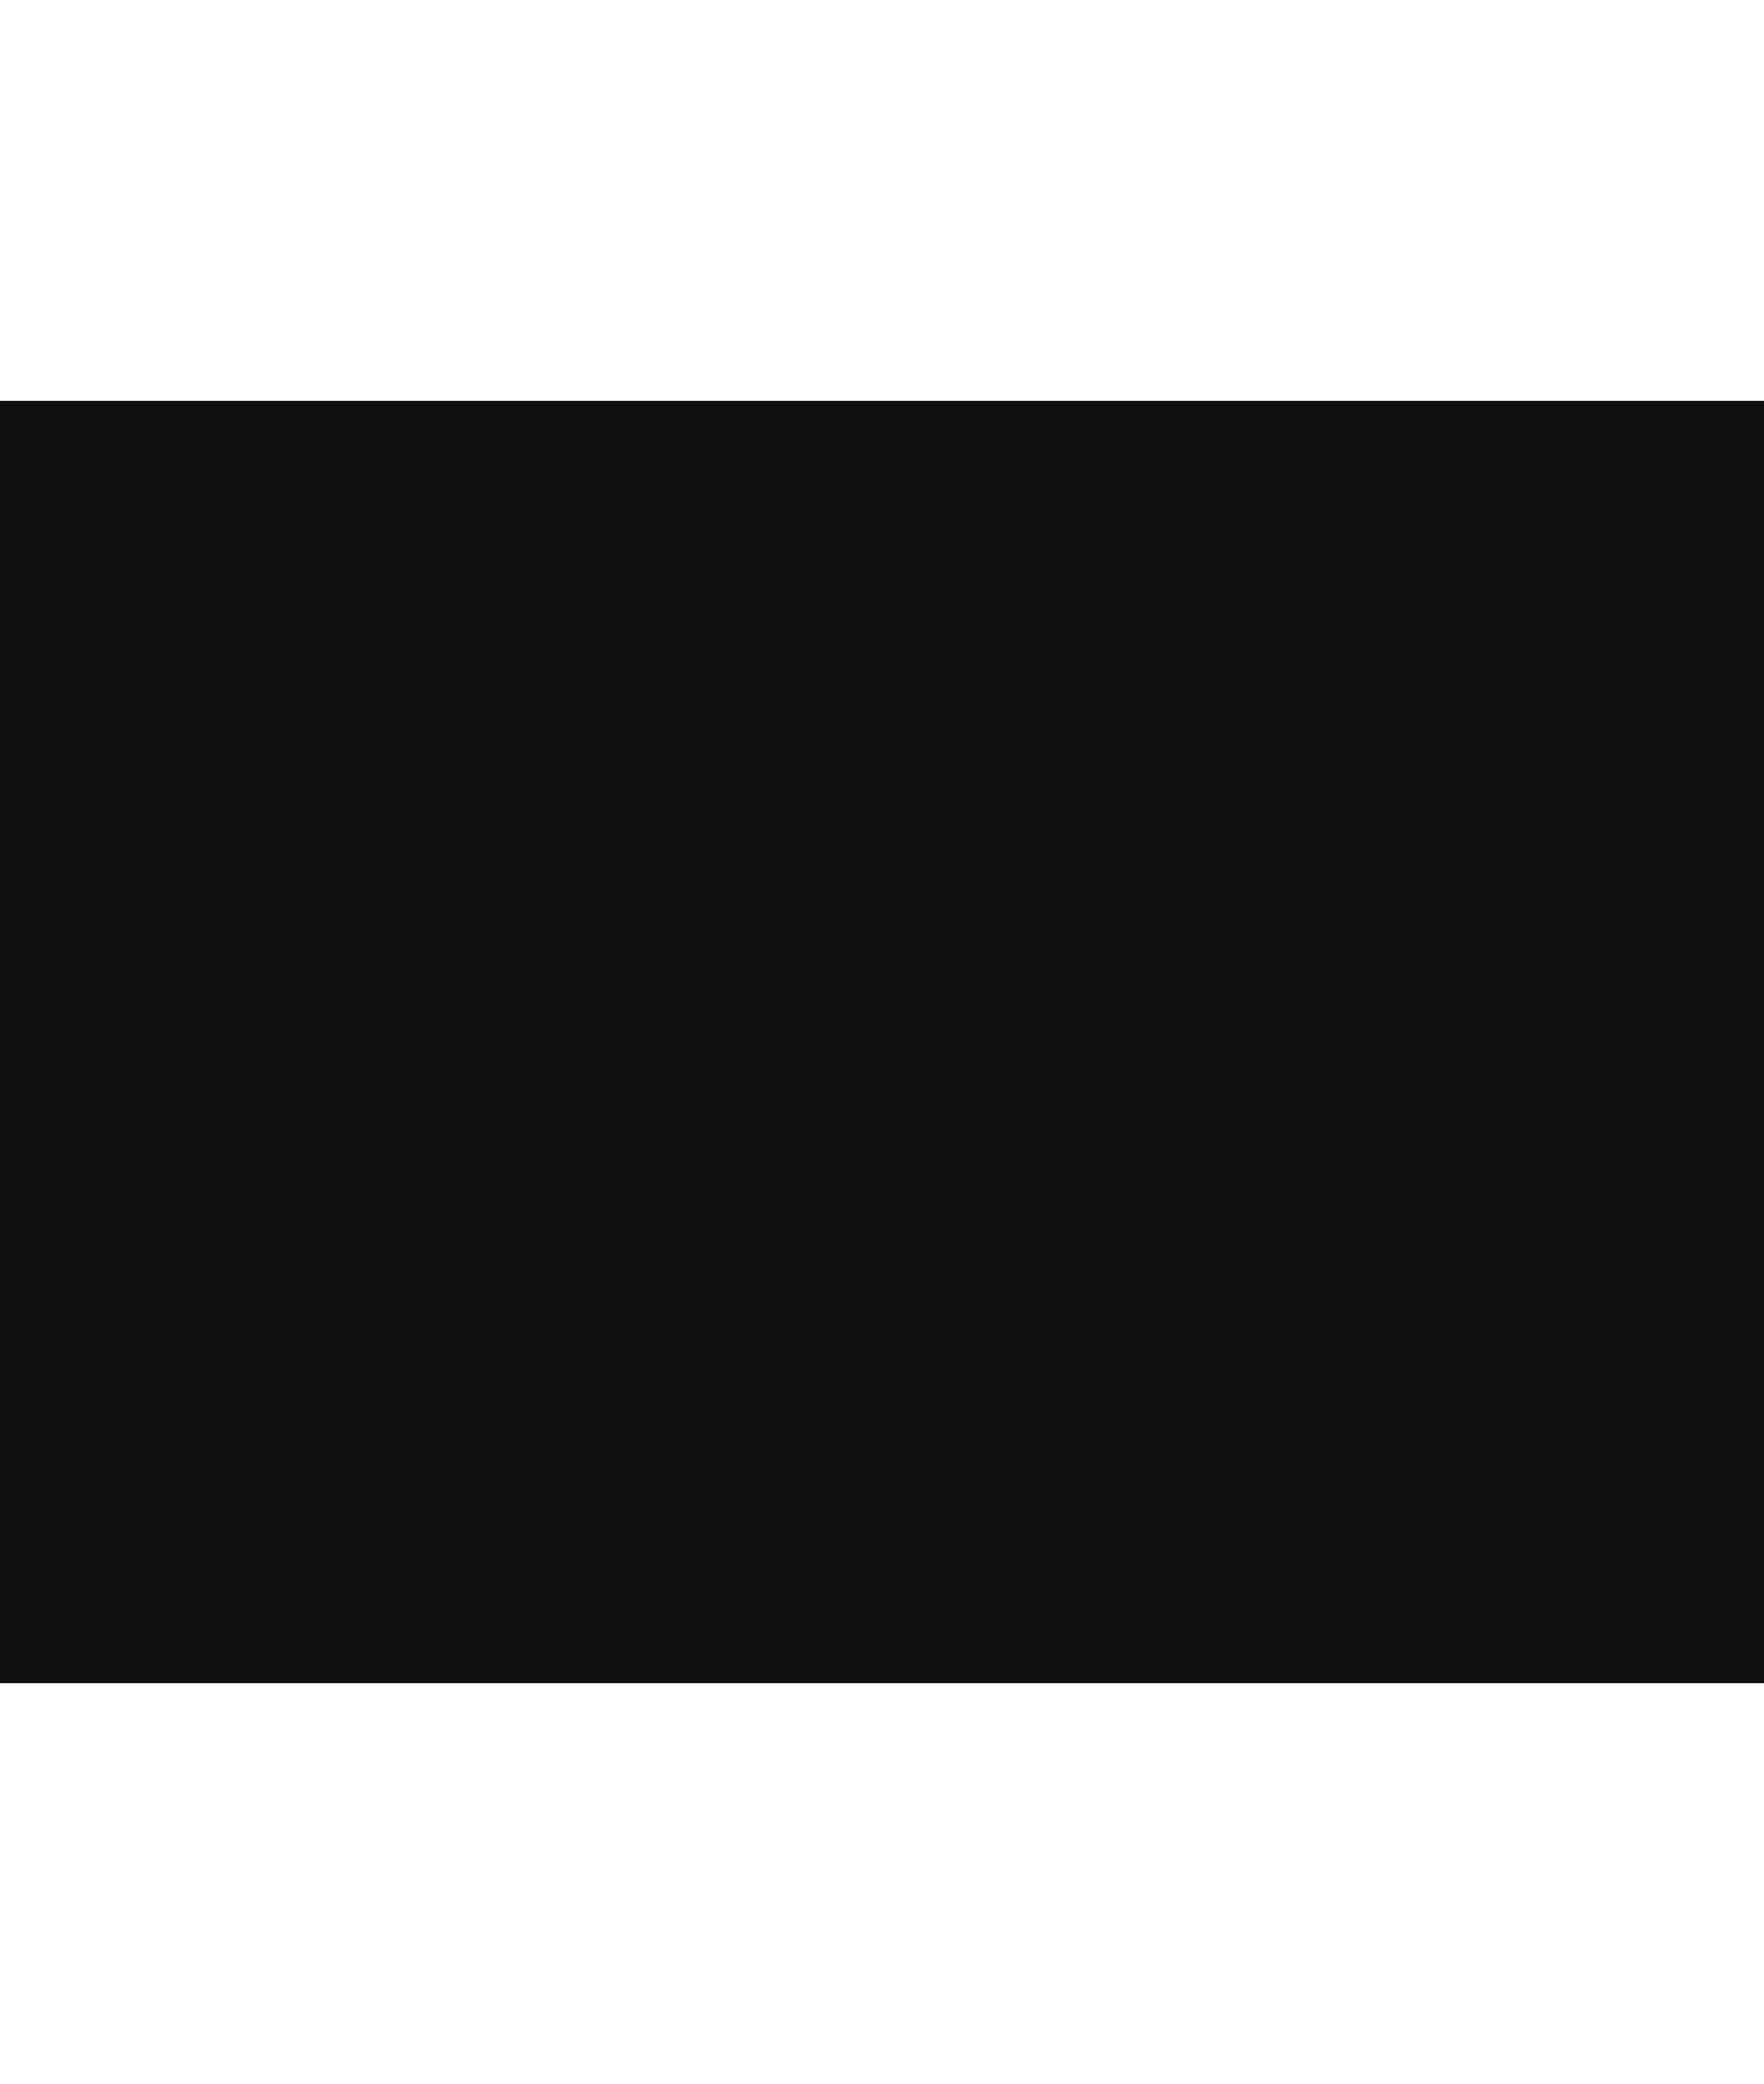
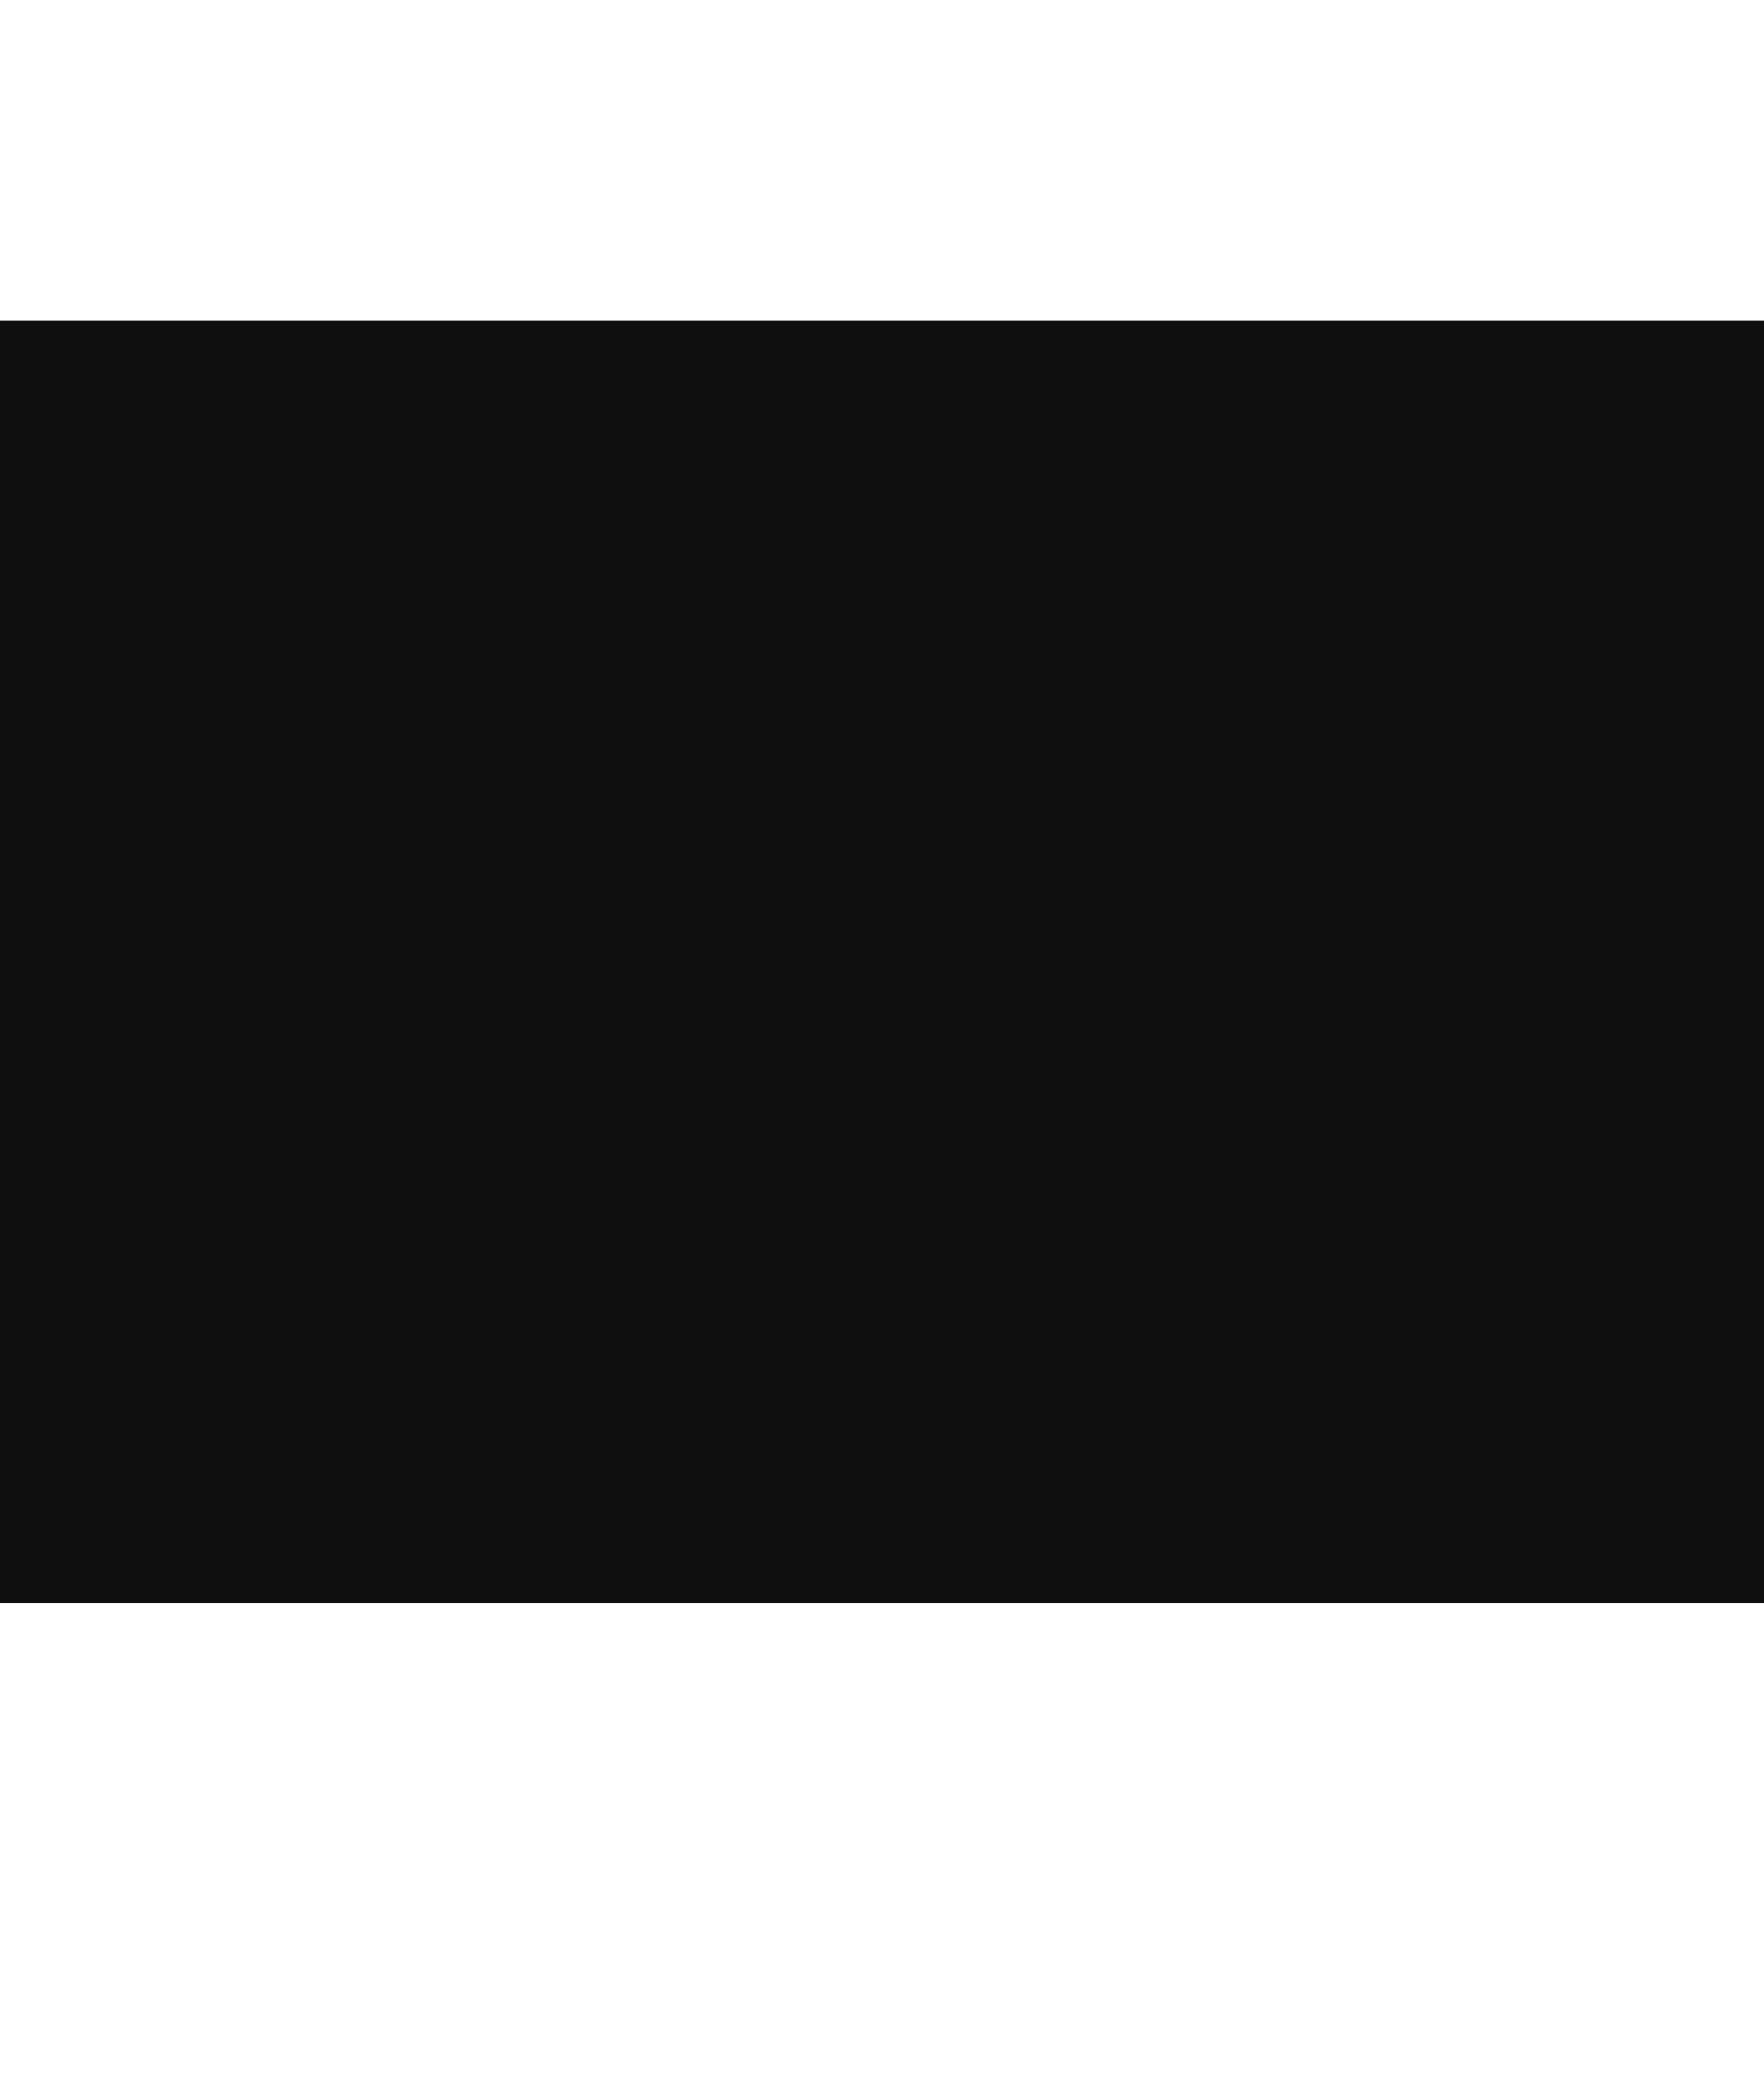
- <svg xmlns="http://www.w3.org/2000/svg" width="22" height="26" version="1.1" id="svg1">
-   <defs id="defs1" />
-   <rect x="-12.207" y="5" width="46.414" height="16" rx="8" ry="8" fill="#0f0f0f" id="rect1" style="stroke-width:2" />
+ <svg xmlns="http://www.w3.org/2000/svg" width="22" height="26" version="1.1">
+   <rect x="-12.207" y="4" width="46.414" height="16" rx="8" ry="8" fill="#0f0f0f" stroke-width="2" />
</svg>
